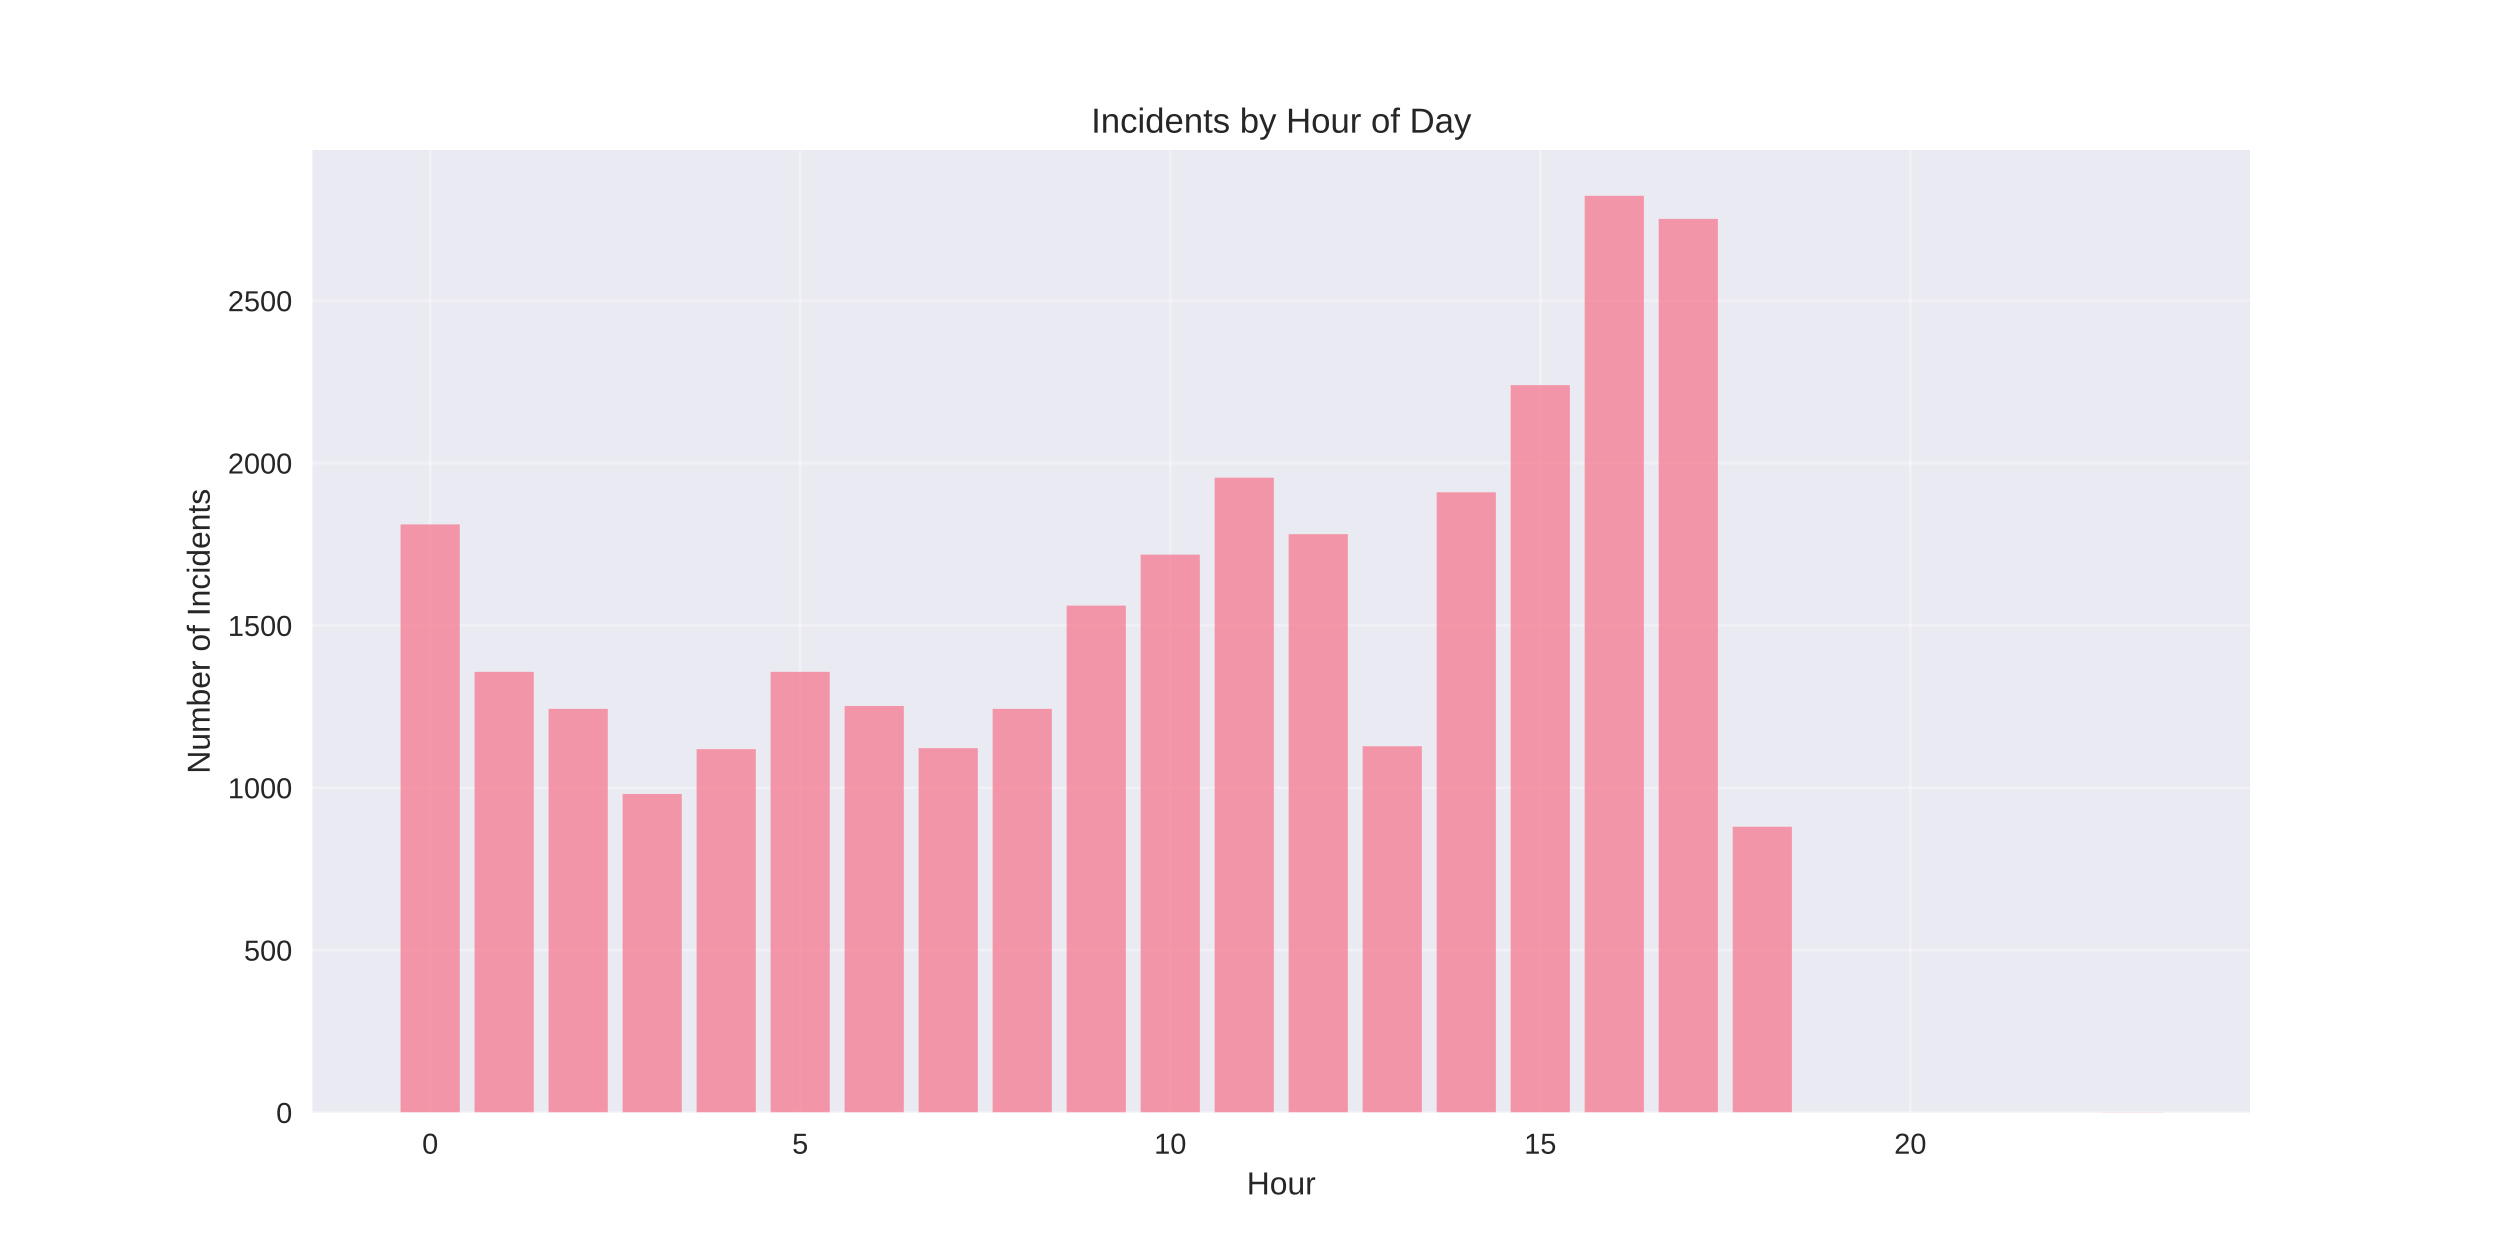
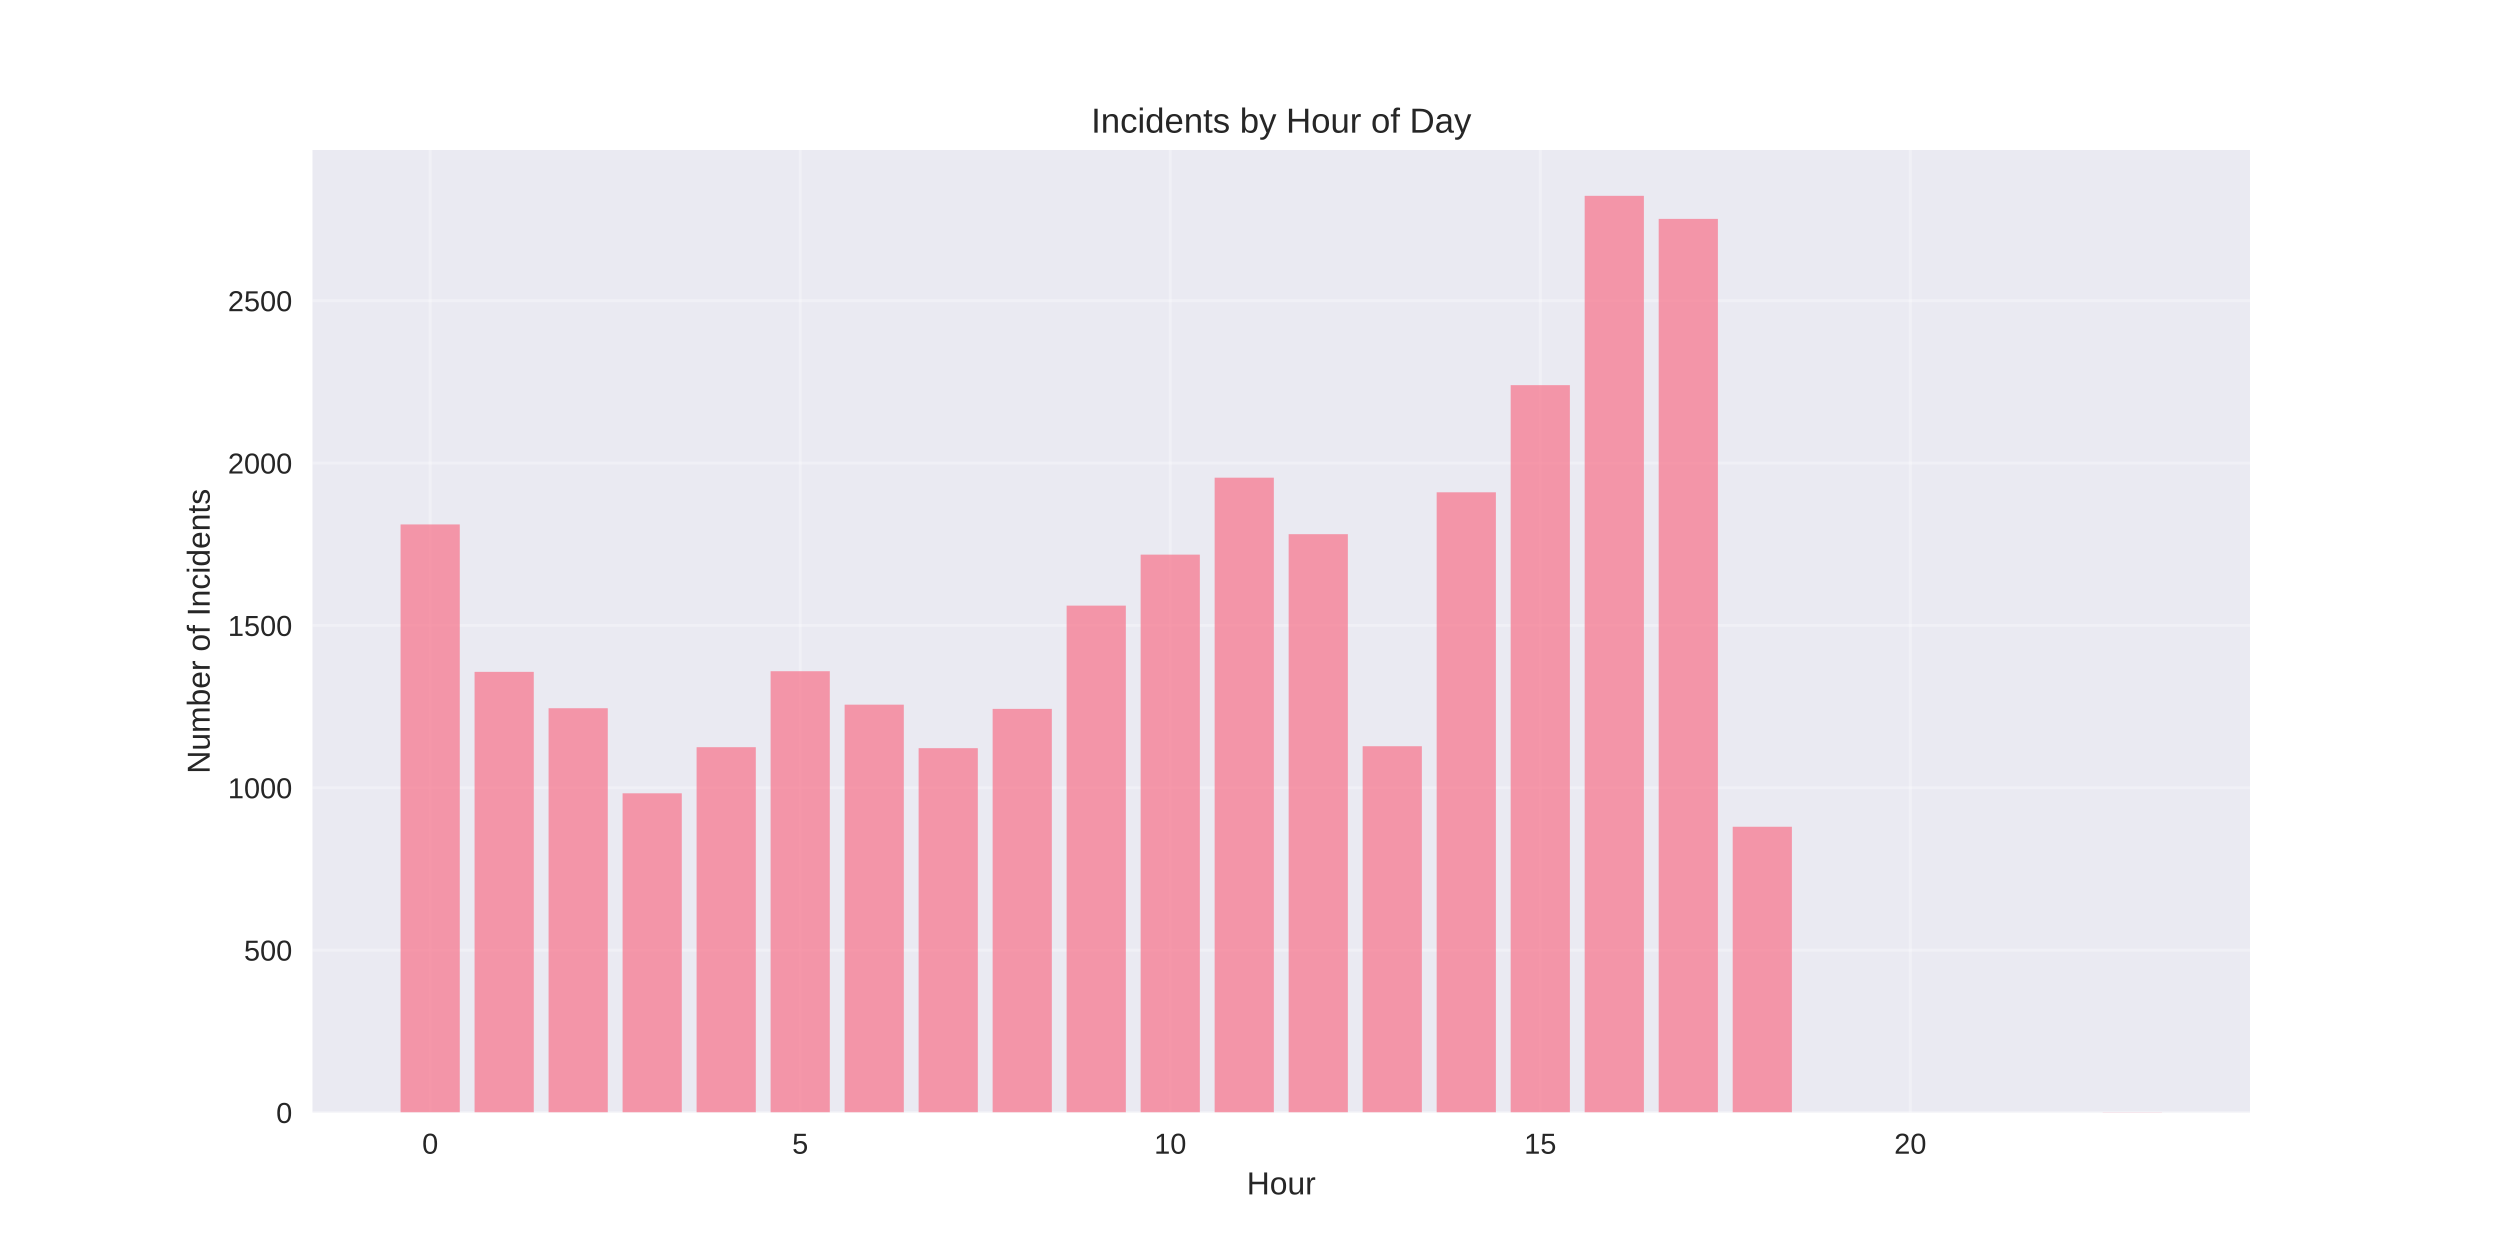
<svg xmlns="http://www.w3.org/2000/svg" width="864pt" height="432pt" viewBox="0 0 864 432" version="1.1">
  <defs>
    <style type="text/css">*{stroke-linejoin: round; stroke-linecap: butt}</style>
  </defs>
  <g id="figure_1">
    <g id="patch_1">
      <path d="M 0 432  L 864 432  L 864 0  L 0 0  z " style="fill: #ffffff" />
    </g>
    <g id="axes_1">
      <g id="patch_2">
        <path d="M 108 384.48  L 777.6 384.48  L 777.6 51.84  L 108 51.84  z " style="fill: #eaeaf2" />
      </g>
      <g id="matplotlib.axis_1">
        <g id="xtick_1">
          <g id="line2d_1">
-             <path d="M 148.667 384.48  L 148.667 51.84  " clip-path="url(#p7418776125)" style="fill: none; stroke: #ffffff; stroke-opacity: 0.3; stroke-linecap: round" />
+             <path d="M 148.667 384.48  L 148.667 51.84  " clip-path="url(#pa9d62c8c21)" style="fill: none; stroke: #ffffff; stroke-opacity: 0.3; stroke-linecap: round" />
          </g>
          <g id="line2d_2" />
          <g id="text_1">
            <text style="fill: #262626; font: 10px 'Arial', 'Liberation Sans', 'DejaVu Sans', 'Bitstream Vera Sans', sans-serif; text-anchor: middle" x="148.667" y="398.727" transform="rotate(-0 148.6671 398.7269)">0</text>
          </g>
        </g>
        <g id="xtick_2">
          <g id="line2d_3">
-             <path d="M 276.551 384.48  L 276.551 51.84  " clip-path="url(#p7418776125)" style="fill: none; stroke: #ffffff; stroke-opacity: 0.3; stroke-linecap: round" />
+             <path d="M 276.551 384.48  L 276.551 51.84  " clip-path="url(#pa9d62c8c21)" style="fill: none; stroke: #ffffff; stroke-opacity: 0.3; stroke-linecap: round" />
          </g>
          <g id="line2d_4" />
          <g id="text_2">
            <text style="fill: #262626; font: 10px 'Arial', 'Liberation Sans', 'DejaVu Sans', 'Bitstream Vera Sans', sans-serif; text-anchor: middle" x="276.551" y="398.727" transform="rotate(-0 276.551 398.7269)">5</text>
          </g>
        </g>
        <g id="xtick_3">
          <g id="line2d_5">
-             <path d="M 404.435 384.48  L 404.435 51.84  " clip-path="url(#p7418776125)" style="fill: none; stroke: #ffffff; stroke-opacity: 0.3; stroke-linecap: round" />
+             <path d="M 404.435 384.48  L 404.435 51.84  " clip-path="url(#pa9d62c8c21)" style="fill: none; stroke: #ffffff; stroke-opacity: 0.3; stroke-linecap: round" />
          </g>
          <g id="line2d_6" />
          <g id="text_3">
            <text style="fill: #262626; font: 10px 'Arial', 'Liberation Sans', 'DejaVu Sans', 'Bitstream Vera Sans', sans-serif; text-anchor: middle" x="404.435" y="398.727" transform="rotate(-0 404.4348 398.7269)">10</text>
          </g>
        </g>
        <g id="xtick_4">
          <g id="line2d_7">
-             <path d="M 532.319 384.48  L 532.319 51.84  " clip-path="url(#p7418776125)" style="fill: none; stroke: #ffffff; stroke-opacity: 0.3; stroke-linecap: round" />
+             <path d="M 532.319 384.48  L 532.319 51.84  " clip-path="url(#pa9d62c8c21)" style="fill: none; stroke: #ffffff; stroke-opacity: 0.3; stroke-linecap: round" />
          </g>
          <g id="line2d_8" />
          <g id="text_4">
            <text style="fill: #262626; font: 10px 'Arial', 'Liberation Sans', 'DejaVu Sans', 'Bitstream Vera Sans', sans-serif; text-anchor: middle" x="532.319" y="398.727" transform="rotate(-0 532.3187 398.7269)">15</text>
          </g>
        </g>
        <g id="xtick_5">
          <g id="line2d_9">
-             <path d="M 660.203 384.48  L 660.203 51.84  " clip-path="url(#p7418776125)" style="fill: none; stroke: #ffffff; stroke-opacity: 0.3; stroke-linecap: round" />
+             <path d="M 660.203 384.48  L 660.203 51.84  " clip-path="url(#pa9d62c8c21)" style="fill: none; stroke: #ffffff; stroke-opacity: 0.3; stroke-linecap: round" />
          </g>
          <g id="line2d_10" />
          <g id="text_5">
            <text style="fill: #262626; font: 10px 'Arial', 'Liberation Sans', 'DejaVu Sans', 'Bitstream Vera Sans', sans-serif; text-anchor: middle" x="660.203" y="398.727" transform="rotate(-0 660.2026 398.7269)">20</text>
          </g>
        </g>
        <g id="text_6">
          <text style="fill: #262626; font: 11px 'Arial', 'Liberation Sans', 'DejaVu Sans', 'Bitstream Vera Sans', sans-serif; text-anchor: middle" x="442.8" y="412.773" transform="rotate(-0 442.8 412.7734)">Hour</text>
        </g>
      </g>
      <g id="matplotlib.axis_2">
        <g id="ytick_1">
          <g id="line2d_11">
-             <path d="M 108 384.48  L 777.6 384.48  " clip-path="url(#p7418776125)" style="fill: none; stroke: #ffffff; stroke-opacity: 0.3; stroke-linecap: round" />
+             <path d="M 108 384.48  L 777.6 384.48  " clip-path="url(#pa9d62c8c21)" style="fill: none; stroke: #ffffff; stroke-opacity: 0.3; stroke-linecap: round" />
          </g>
          <g id="line2d_12" />
          <g id="text_7">
            <text style="fill: #262626; font: 10px 'Arial', 'Liberation Sans', 'DejaVu Sans', 'Bitstream Vera Sans', sans-serif; text-anchor: end" x="101" y="388.103" transform="rotate(-0 101 388.1034)">0</text>
          </g>
        </g>
        <g id="ytick_2">
          <g id="line2d_13">
-             <path d="M 108 328.369  L 777.6 328.369  " clip-path="url(#p7418776125)" style="fill: none; stroke: #ffffff; stroke-opacity: 0.3; stroke-linecap: round" />
+             <path d="M 108 328.369  L 777.6 328.369  " clip-path="url(#pa9d62c8c21)" style="fill: none; stroke: #ffffff; stroke-opacity: 0.3; stroke-linecap: round" />
          </g>
          <g id="line2d_14" />
          <g id="text_8">
            <text style="fill: #262626; font: 10px 'Arial', 'Liberation Sans', 'DejaVu Sans', 'Bitstream Vera Sans', sans-serif; text-anchor: end" x="101" y="331.993" transform="rotate(-0 101 331.9929)">500</text>
          </g>
        </g>
        <g id="ytick_3">
          <g id="line2d_15">
-             <path d="M 108 272.259  L 777.6 272.259  " clip-path="url(#p7418776125)" style="fill: none; stroke: #ffffff; stroke-opacity: 0.3; stroke-linecap: round" />
+             <path d="M 108 272.259  L 777.6 272.259  " clip-path="url(#pa9d62c8c21)" style="fill: none; stroke: #ffffff; stroke-opacity: 0.3; stroke-linecap: round" />
          </g>
          <g id="line2d_16" />
          <g id="text_9">
            <text style="fill: #262626; font: 10px 'Arial', 'Liberation Sans', 'DejaVu Sans', 'Bitstream Vera Sans', sans-serif; text-anchor: end" x="101" y="275.882" transform="rotate(-0 101 275.8824)">1000</text>
          </g>
        </g>
        <g id="ytick_4">
          <g id="line2d_17">
-             <path d="M 108 216.148  L 777.6 216.148  " clip-path="url(#p7418776125)" style="fill: none; stroke: #ffffff; stroke-opacity: 0.3; stroke-linecap: round" />
+             <path d="M 108 216.148  L 777.6 216.148  " clip-path="url(#pa9d62c8c21)" style="fill: none; stroke: #ffffff; stroke-opacity: 0.3; stroke-linecap: round" />
          </g>
          <g id="line2d_18" />
          <g id="text_10">
            <text style="fill: #262626; font: 10px 'Arial', 'Liberation Sans', 'DejaVu Sans', 'Bitstream Vera Sans', sans-serif; text-anchor: end" x="101" y="219.772" transform="rotate(-0 101 219.7719)">1500</text>
          </g>
        </g>
        <g id="ytick_5">
          <g id="line2d_19">
-             <path d="M 108 160.038  L 777.6 160.038  " clip-path="url(#p7418776125)" style="fill: none; stroke: #ffffff; stroke-opacity: 0.3; stroke-linecap: round" />
+             <path d="M 108 160.038  L 777.6 160.038  " clip-path="url(#pa9d62c8c21)" style="fill: none; stroke: #ffffff; stroke-opacity: 0.3; stroke-linecap: round" />
          </g>
          <g id="line2d_20" />
          <g id="text_11">
            <text style="fill: #262626; font: 10px 'Arial', 'Liberation Sans', 'DejaVu Sans', 'Bitstream Vera Sans', sans-serif; text-anchor: end" x="101" y="163.661" transform="rotate(-0 101 163.6614)">2000</text>
          </g>
        </g>
        <g id="ytick_6">
          <g id="line2d_21">
-             <path d="M 108 103.927  L 777.6 103.927  " clip-path="url(#p7418776125)" style="fill: none; stroke: #ffffff; stroke-opacity: 0.3; stroke-linecap: round" />
+             <path d="M 108 103.927  L 777.6 103.927  " clip-path="url(#pa9d62c8c21)" style="fill: none; stroke: #ffffff; stroke-opacity: 0.3; stroke-linecap: round" />
          </g>
          <g id="line2d_22" />
          <g id="text_12">
            <text style="fill: #262626; font: 10px 'Arial', 'Liberation Sans', 'DejaVu Sans', 'Bitstream Vera Sans', sans-serif; text-anchor: end" x="101" y="107.551" transform="rotate(-0 101 107.5508)">2500</text>
          </g>
        </g>
        <g id="text_13">
          <text style="fill: #262626; font: 11px 'Arial', 'Liberation Sans', 'DejaVu Sans', 'Bitstream Vera Sans', sans-serif; text-anchor: middle" x="72.474" y="218.16" transform="rotate(-90 72.47375 218.16)">Number of Incidents</text>
        </g>
      </g>
      <g id="patch_3">
-         <path d="M 138.436 384.48  L 158.898 384.48  L 158.898 181.248  L 138.436 181.248  z " clip-path="url(#p7418776125)" style="fill: #f77189; opacity: 0.7" />
+         <path d="M 138.436 384.48  L 158.898 384.48  L 158.898 181.248  L 138.436 181.248  z " clip-path="url(#pa9d62c8c21)" style="fill: #f77189; opacity: 0.7" />
      </g>
      <g id="patch_4">
-         <path d="M 164.013 384.48  L 184.475 384.48  L 184.475 232.196  L 164.013 232.196  z " clip-path="url(#p7418776125)" style="fill: #f77189; opacity: 0.7" />
+         <path d="M 164.013 384.48  L 184.475 384.48  L 184.475 232.196  L 164.013 232.196  z " clip-path="url(#pa9d62c8c21)" style="fill: #f77189; opacity: 0.7" />
      </g>
      <g id="patch_5">
-         <path d="M 189.59 384.48  L 210.051 384.48  L 210.051 244.989  L 189.59 244.989  z " clip-path="url(#p7418776125)" style="fill: #f77189; opacity: 0.7" />
+         <path d="M 189.59 384.48  L 210.051 384.48  L 210.051 244.765  L 189.59 244.765  z " clip-path="url(#pa9d62c8c21)" style="fill: #f77189; opacity: 0.7" />
      </g>
      <g id="patch_6">
-         <path d="M 215.167 384.48  L 235.628 384.48  L 235.628 274.391  L 215.167 274.391  z " clip-path="url(#p7418776125)" style="fill: #f77189; opacity: 0.7" />
+         <path d="M 215.167 384.48  L 235.628 384.48  L 235.628 274.167  L 215.167 274.167  z " clip-path="url(#pa9d62c8c21)" style="fill: #f77189; opacity: 0.7" />
      </g>
      <g id="patch_7">
-         <path d="M 240.743 384.48  L 261.205 384.48  L 261.205 258.905  L 240.743 258.905  z " clip-path="url(#p7418776125)" style="fill: #f77189; opacity: 0.7" />
+         <path d="M 240.743 384.48  L 261.205 384.48  L 261.205 258.231  L 240.743 258.231  z " clip-path="url(#pa9d62c8c21)" style="fill: #f77189; opacity: 0.7" />
      </g>
      <g id="patch_8">
-         <path d="M 266.32 384.48  L 286.782 384.48  L 286.782 232.196  L 266.32 232.196  z " clip-path="url(#p7418776125)" style="fill: #f77189; opacity: 0.7" />
+         <path d="M 266.32 384.48  L 286.782 384.48  L 286.782 231.972  L 266.32 231.972  z " clip-path="url(#pa9d62c8c21)" style="fill: #f77189; opacity: 0.7" />
      </g>
      <g id="patch_9">
-         <path d="M 291.897 384.48  L 312.358 384.48  L 312.358 243.979  L 291.897 243.979  z " clip-path="url(#p7418776125)" style="fill: #f77189; opacity: 0.7" />
+         <path d="M 291.897 384.48  L 312.358 384.48  L 312.358 243.53  L 291.897 243.53  z " clip-path="url(#pa9d62c8c21)" style="fill: #f77189; opacity: 0.7" />
      </g>
      <g id="patch_10">
-         <path d="M 317.474 384.48  L 337.935 384.48  L 337.935 258.568  L 317.474 258.568  z " clip-path="url(#p7418776125)" style="fill: #f77189; opacity: 0.7" />
+         <path d="M 317.474 384.48  L 337.935 384.48  L 337.935 258.568  L 317.474 258.568  z " clip-path="url(#pa9d62c8c21)" style="fill: #f77189; opacity: 0.7" />
      </g>
      <g id="patch_11">
-         <path d="M 343.051 384.48  L 363.512 384.48  L 363.512 244.989  L 343.051 244.989  z " clip-path="url(#p7418776125)" style="fill: #f77189; opacity: 0.7" />
+         <path d="M 343.051 384.48  L 363.512 384.48  L 363.512 244.989  L 343.051 244.989  z " clip-path="url(#pa9d62c8c21)" style="fill: #f77189; opacity: 0.7" />
      </g>
      <g id="patch_12">
-         <path d="M 368.627 384.48  L 389.089 384.48  L 389.089 209.303  L 368.627 209.303  z " clip-path="url(#p7418776125)" style="fill: #f77189; opacity: 0.7" />
+         <path d="M 368.627 384.48  L 389.089 384.48  L 389.089 209.303  L 368.627 209.303  z " clip-path="url(#pa9d62c8c21)" style="fill: #f77189; opacity: 0.7" />
      </g>
      <g id="patch_13">
-         <path d="M 394.204 384.48  L 414.666 384.48  L 414.666 191.684  L 394.204 191.684  z " clip-path="url(#p7418776125)" style="fill: #f77189; opacity: 0.7" />
+         <path d="M 394.204 384.48  L 414.666 384.48  L 414.666 191.684  L 394.204 191.684  z " clip-path="url(#pa9d62c8c21)" style="fill: #f77189; opacity: 0.7" />
      </g>
      <g id="patch_14">
-         <path d="M 419.781 384.48  L 440.242 384.48  L 440.242 165.088  L 419.781 165.088  z " clip-path="url(#p7418776125)" style="fill: #f77189; opacity: 0.7" />
+         <path d="M 419.781 384.48  L 440.242 384.48  L 440.242 165.088  L 419.781 165.088  z " clip-path="url(#pa9d62c8c21)" style="fill: #f77189; opacity: 0.7" />
      </g>
      <g id="patch_15">
-         <path d="M 445.358 384.48  L 465.819 384.48  L 465.819 184.614  L 445.358 184.614  z " clip-path="url(#p7418776125)" style="fill: #f77189; opacity: 0.7" />
+         <path d="M 445.358 384.48  L 465.819 384.48  L 465.819 184.614  L 445.358 184.614  z " clip-path="url(#pa9d62c8c21)" style="fill: #f77189; opacity: 0.7" />
      </g>
      <g id="patch_16">
-         <path d="M 470.934 384.48  L 491.396 384.48  L 491.396 257.895  L 470.934 257.895  z " clip-path="url(#p7418776125)" style="fill: #f77189; opacity: 0.7" />
+         <path d="M 470.934 384.48  L 491.396 384.48  L 491.396 257.895  L 470.934 257.895  z " clip-path="url(#pa9d62c8c21)" style="fill: #f77189; opacity: 0.7" />
      </g>
      <g id="patch_17">
-         <path d="M 496.511 384.48  L 516.973 384.48  L 516.973 170.138  L 496.511 170.138  z " clip-path="url(#p7418776125)" style="fill: #f77189; opacity: 0.7" />
+         <path d="M 496.511 384.48  L 516.973 384.48  L 516.973 170.138  L 496.511 170.138  z " clip-path="url(#pa9d62c8c21)" style="fill: #f77189; opacity: 0.7" />
      </g>
      <g id="patch_18">
-         <path d="M 522.088 384.48  L 542.549 384.48  L 542.549 133.105  L 522.088 133.105  z " clip-path="url(#p7418776125)" style="fill: #f77189; opacity: 0.7" />
+         <path d="M 522.088 384.48  L 542.549 384.48  L 542.549 133.105  L 522.088 133.105  z " clip-path="url(#pa9d62c8c21)" style="fill: #f77189; opacity: 0.7" />
      </g>
      <g id="patch_19">
-         <path d="M 547.665 384.48  L 568.126 384.48  L 568.126 67.68  L 547.665 67.68  z " clip-path="url(#p7418776125)" style="fill: #f77189; opacity: 0.7" />
+         <path d="M 547.665 384.48  L 568.126 384.48  L 568.126 67.68  L 547.665 67.68  z " clip-path="url(#pa9d62c8c21)" style="fill: #f77189; opacity: 0.7" />
      </g>
      <g id="patch_20">
-         <path d="M 573.242 384.48  L 593.703 384.48  L 593.703 75.648  L 573.242 75.648  z " clip-path="url(#p7418776125)" style="fill: #f77189; opacity: 0.7" />
+         <path d="M 573.242 384.48  L 593.703 384.48  L 593.703 75.648  L 573.242 75.648  z " clip-path="url(#pa9d62c8c21)" style="fill: #f77189; opacity: 0.7" />
      </g>
      <g id="patch_21">
-         <path d="M 598.818 384.48  L 619.28 384.48  L 619.28 285.725  L 598.818 285.725  z " clip-path="url(#p7418776125)" style="fill: #f77189; opacity: 0.7" />
+         <path d="M 598.818 384.48  L 619.28 384.48  L 619.28 285.725  L 598.818 285.725  z " clip-path="url(#pa9d62c8c21)" style="fill: #f77189; opacity: 0.7" />
      </g>
      <g id="patch_22">
-         <path d="M 726.702 384.48  L 747.164 384.48  L 747.164 384.368  L 726.702 384.368  z " clip-path="url(#p7418776125)" style="fill: #f77189; opacity: 0.7" />
+         <path d="M 726.702 384.48  L 747.164 384.48  L 747.164 384.368  L 726.702 384.368  z " clip-path="url(#pa9d62c8c21)" style="fill: #f77189; opacity: 0.7" />
      </g>
      <g id="patch_23">
        <path d="M 108 384.48  L 108 51.84  " style="fill: none" />
      </g>
      <g id="patch_24">
        <path d="M 777.6 384.48  L 777.6 51.84  " style="fill: none" />
      </g>
      <g id="patch_25">
        <path d="M 108 384.48  L 777.6 384.48  " style="fill: none" />
      </g>
      <g id="patch_26">
        <path d="M 108 51.84  L 777.6 51.84  " style="fill: none" />
      </g>
      <g id="text_14">
        <text style="fill: #262626; font: 12px 'Arial', 'Liberation Sans', 'DejaVu Sans', 'Bitstream Vera Sans', sans-serif; text-anchor: middle" x="442.8" y="45.84" transform="rotate(-0 442.8 45.84)">Incidents by Hour of Day</text>
      </g>
    </g>
  </g>
  <defs>
-     <clipPath id="p7418776125">
+     <clipPath id="pa9d62c8c21">
      <rect x="108" y="51.84" width="669.6" height="332.64" />
    </clipPath>
  </defs>
</svg>
